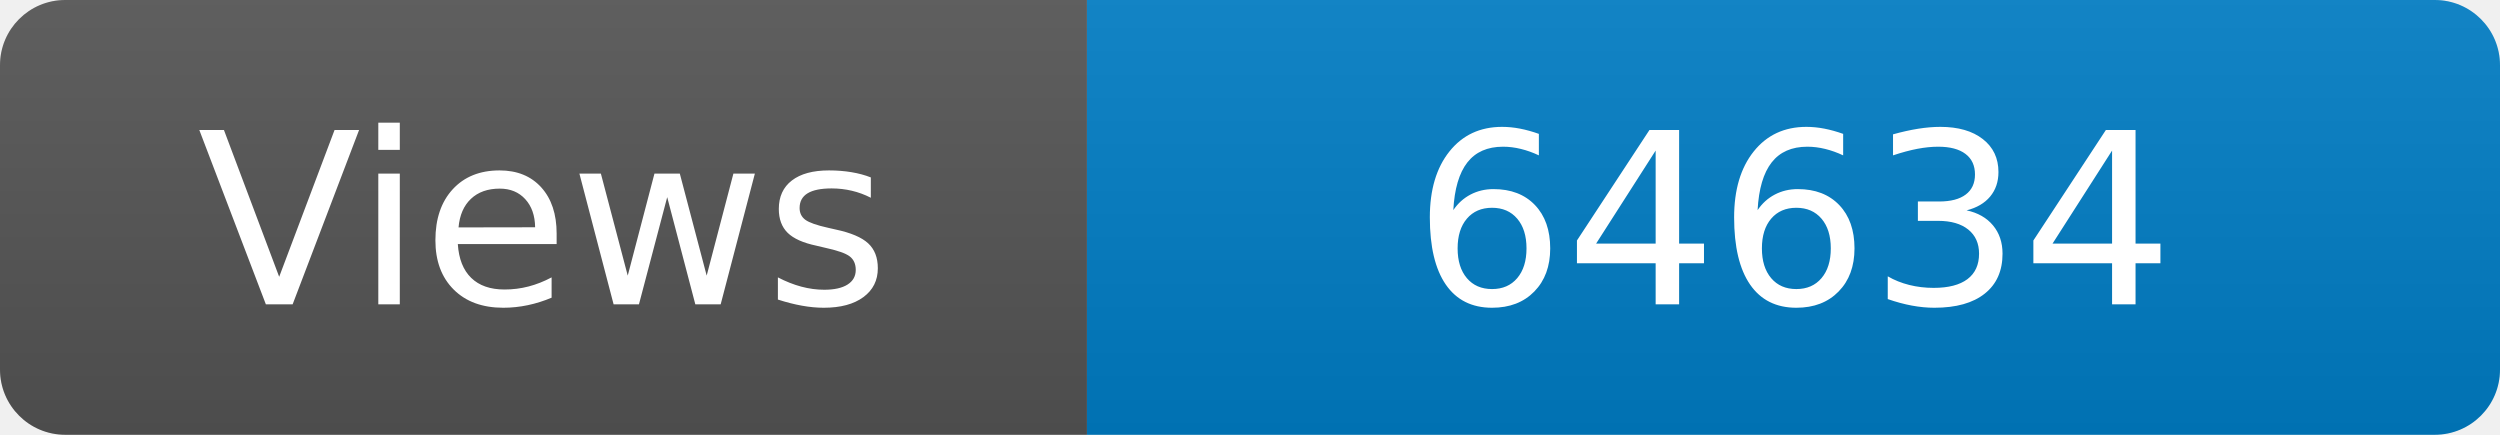
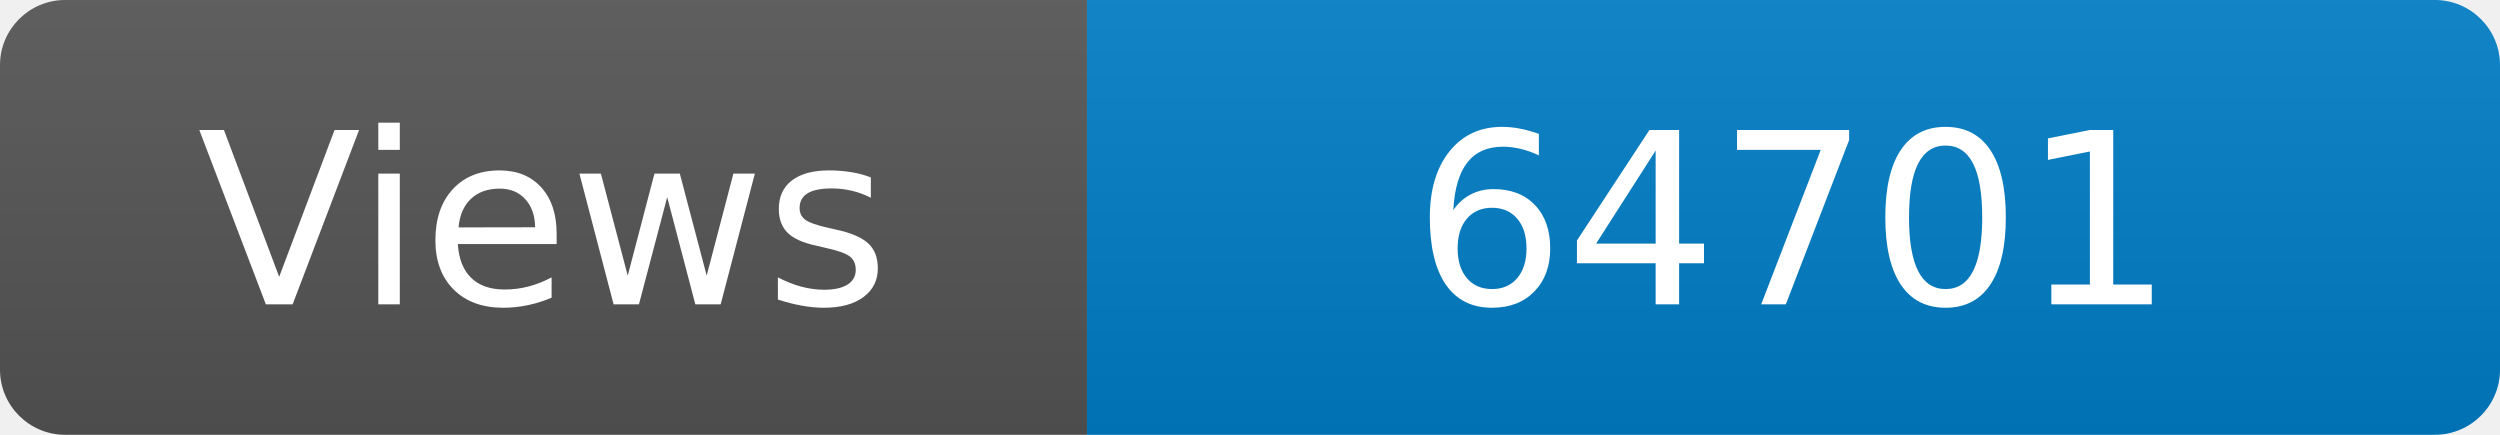
<svg xmlns="http://www.w3.org/2000/svg" width="115" height="20" role="img" aria-label="Maintained?: yes">
  <linearGradient id="s" x2="0" y2="100%">
    <stop offset="0" stop-color="#bbb" stop-opacity=".1" />
    <stop offset="1" stop-opacity=".1" />
  </linearGradient>
  <clipPath id="r">
    <rect width="115" height="20" rx="3" fill="#fff" />
  </clipPath>
  <g clip-path="url(#r)">
    <rect width="50" height="20" fill="#555" />
    <rect x="50" width="160" height="20" fill="#007ec6" />
    <rect width="115" height="20" fill="url(#s)" />
  </g>
  <g fill="#fff" text-anchor="middle" font-family="Verdana,Geneva,DejaVu Sans,sans-serif" font-size="110">
    <text x="250" y="140" transform="scale(.1)" fill="#fff">Views</text>
-     <text x="825" y="140" transform="scale(.1)" fill="#fff">64634</text>
+     <text x="825" y="140" transform="scale(.1)" fill="#fff">64701</text>
  </g>
</svg>
